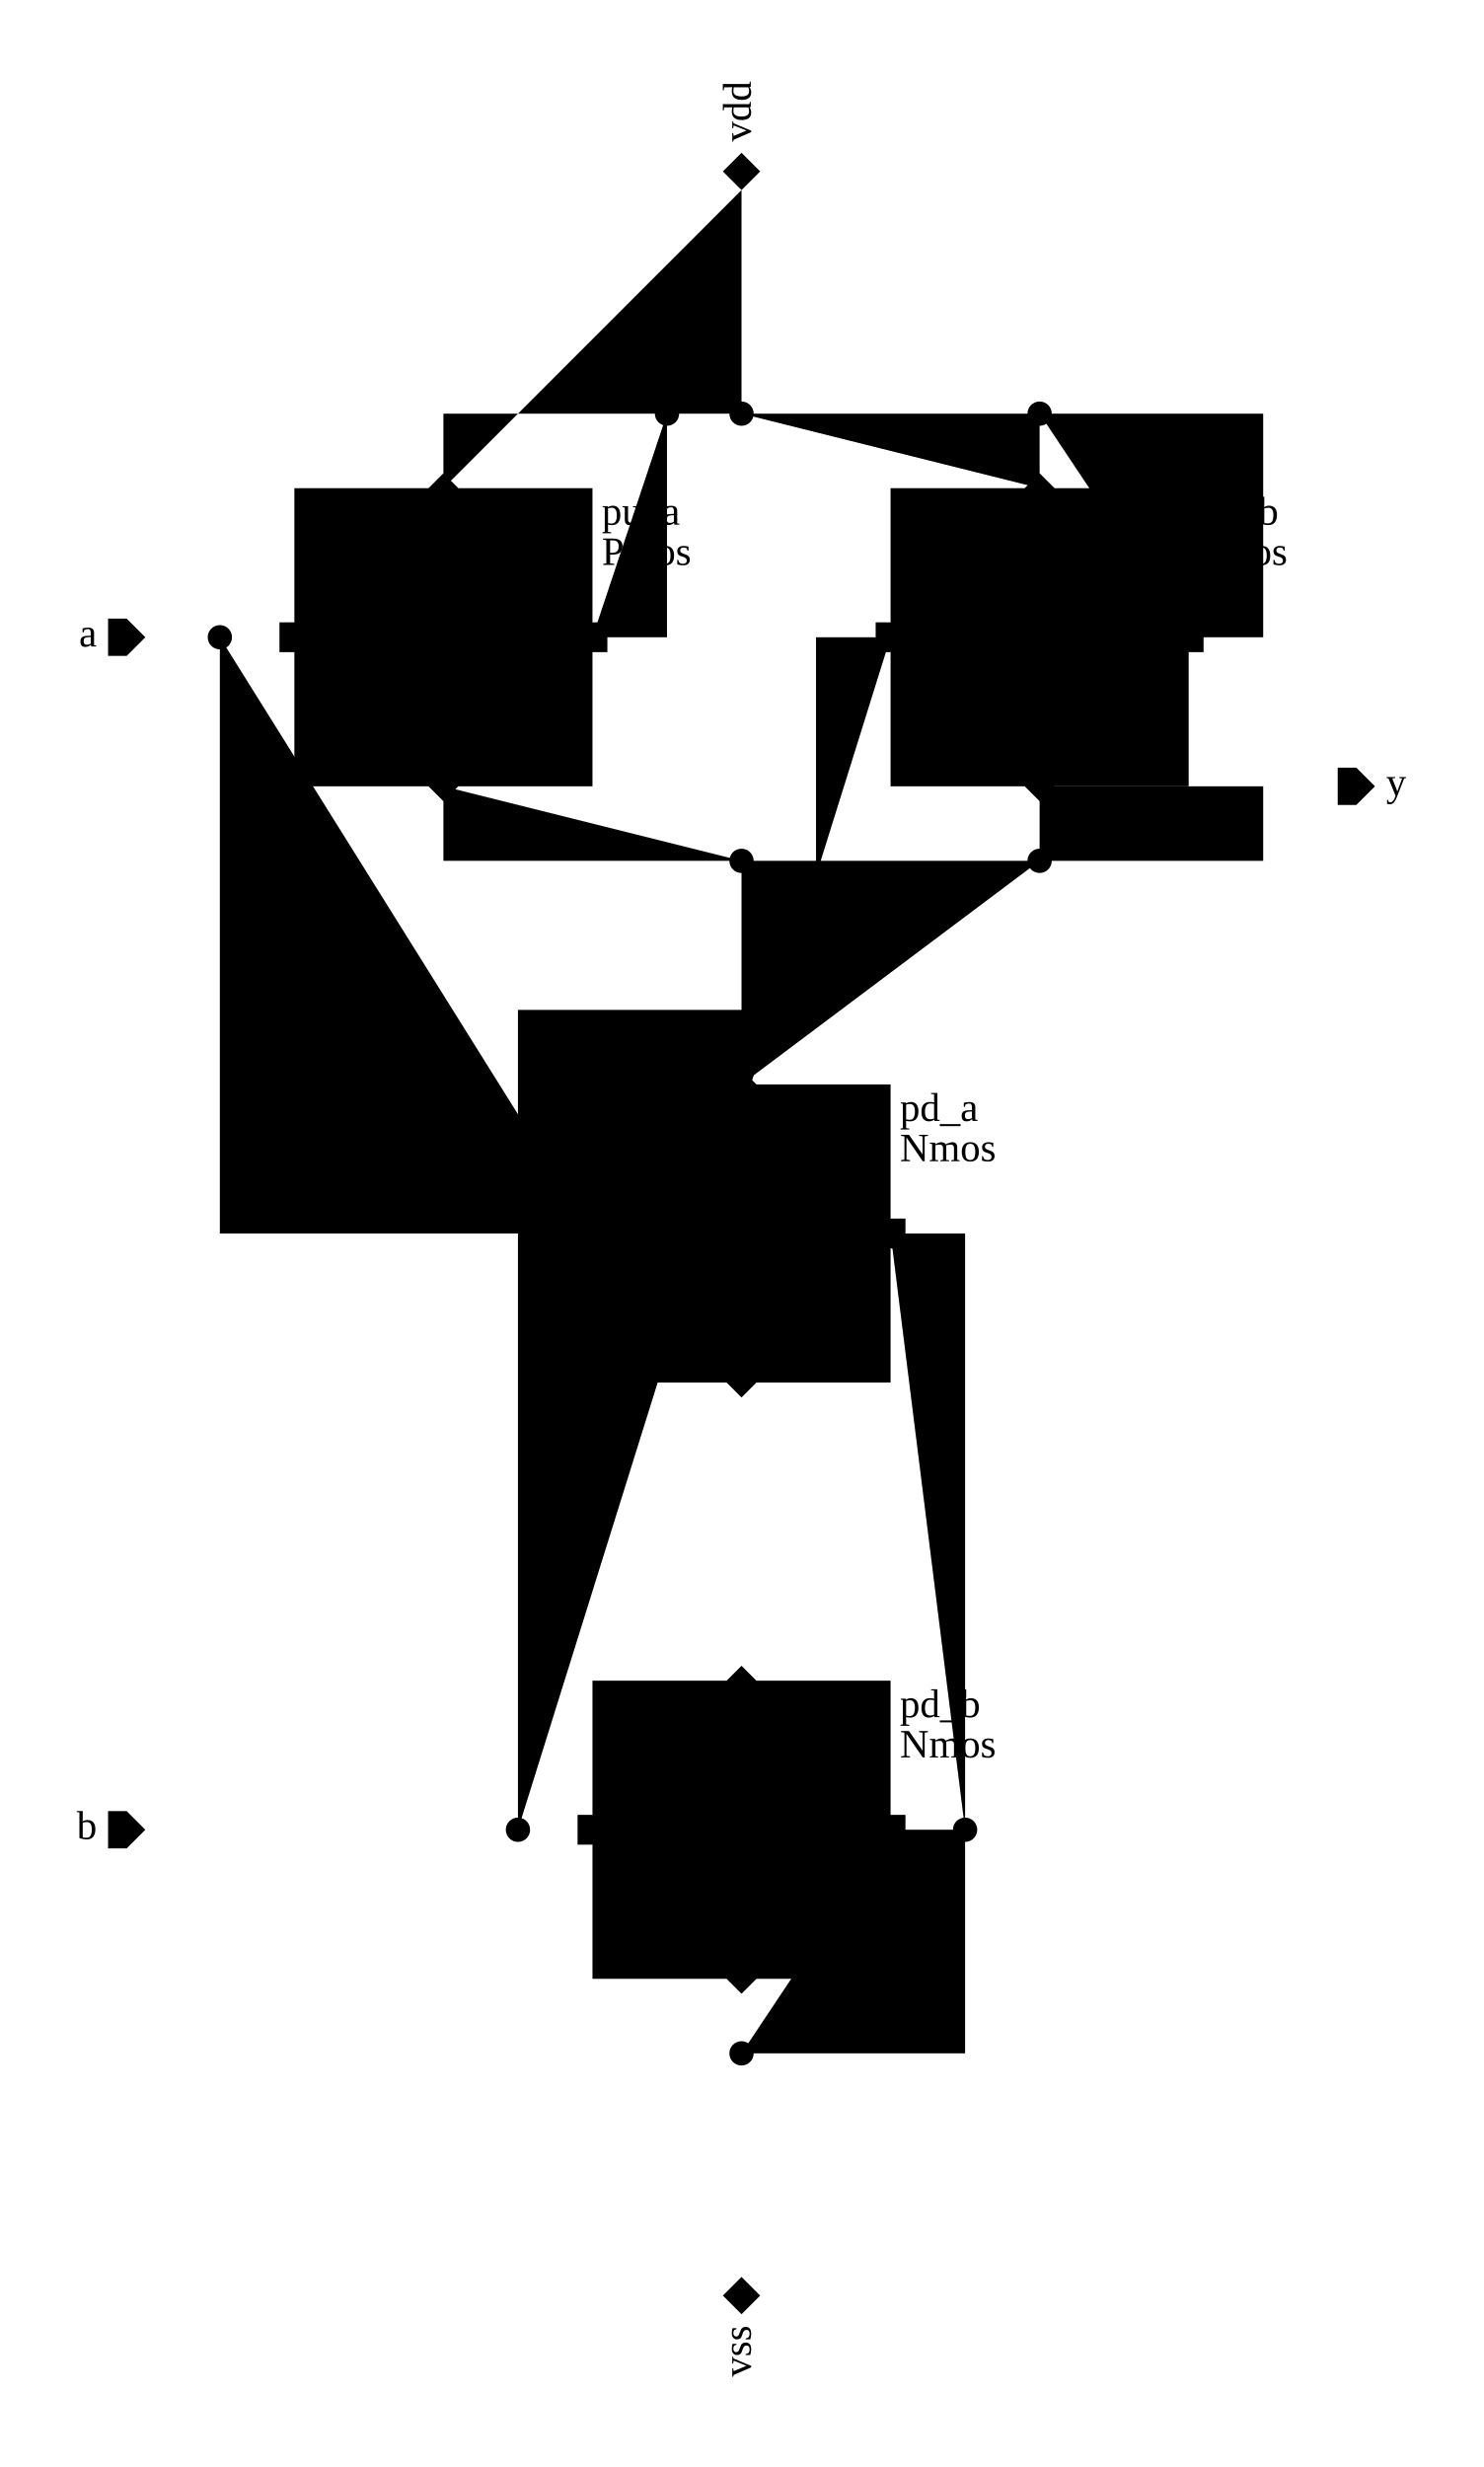
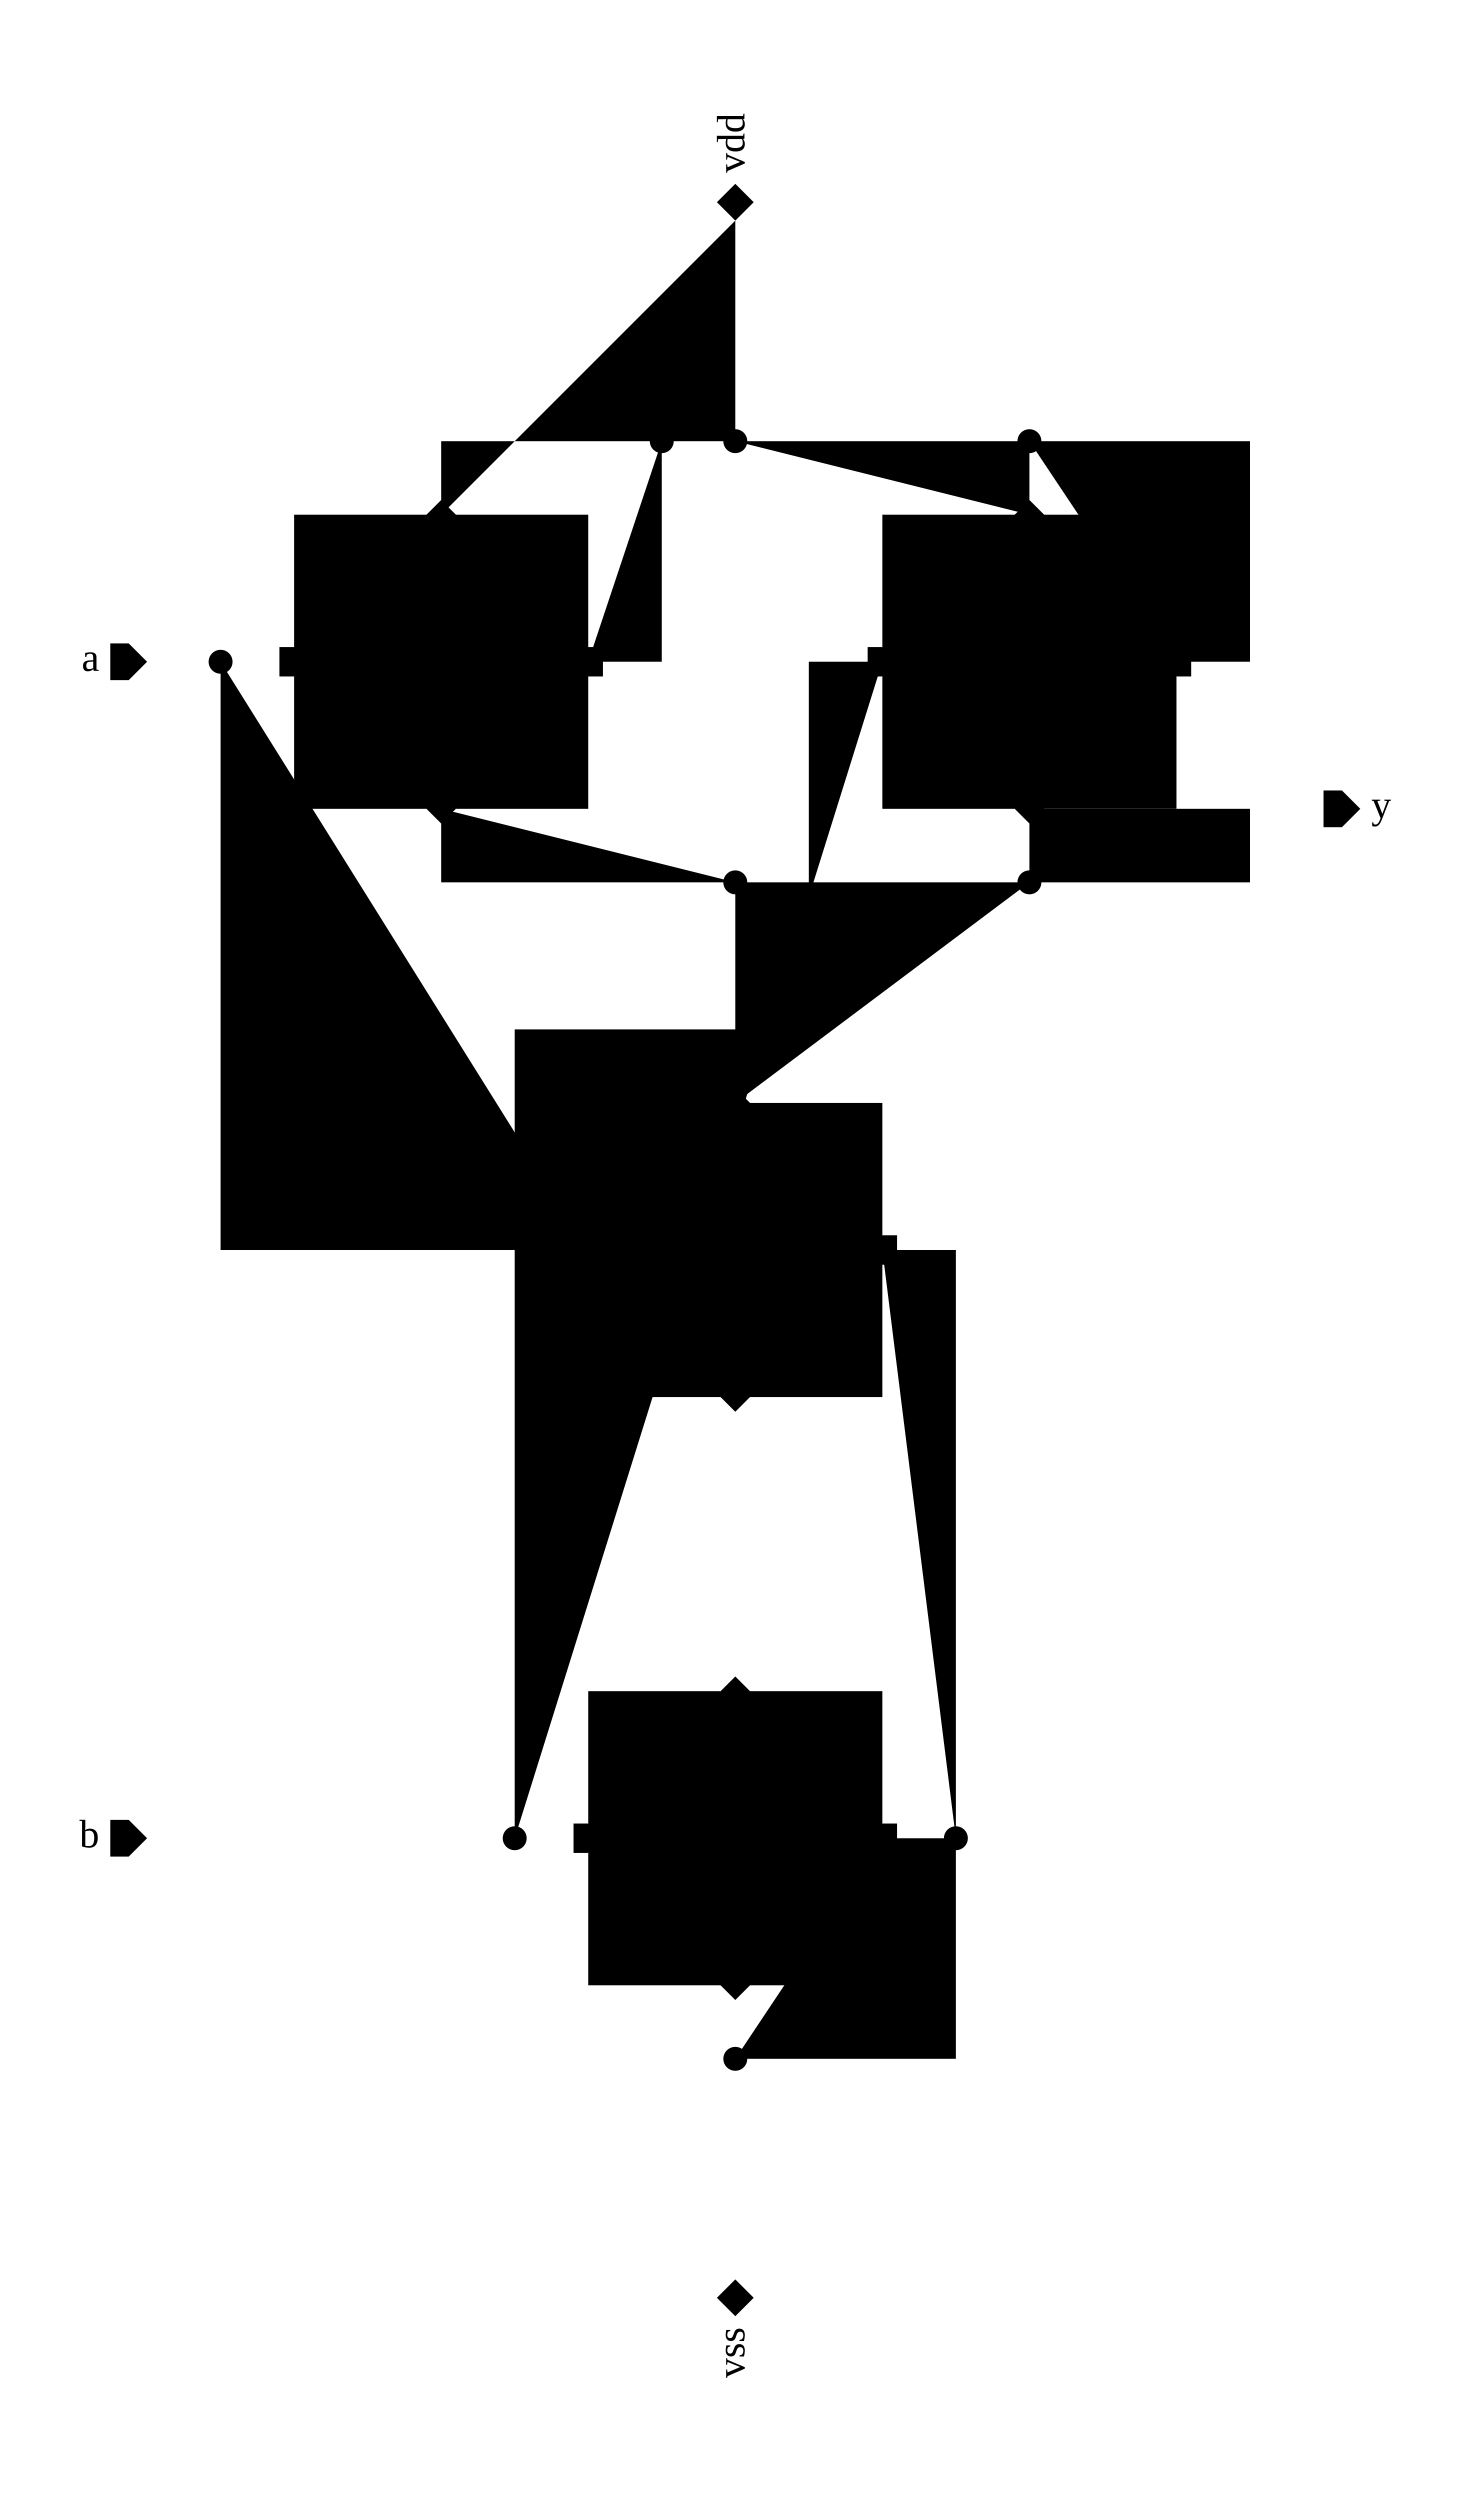
- <svg xmlns="http://www.w3.org/2000/svg" width="497.5px" height="827.5px" viewBox="-3.95 -2.55 19.9 33.1">
+ <svg xmlns="http://www.w3.org/2000/svg" width="500.0px" height="850.0px" viewBox="-4.0 -3.0 20.0 34.0">
  <g transform="matrix(1 0 0 -1 0 28.0)">
    <path d="M6.0 28.0 L6.0 27.0 L6.0 25.0 L5.0 25.0 L2.0 25.0 L2.0 24.0" class="schemWire" />
    <path d="M6.0 25.0 L10.0 25.0 L10.0 24.0" class="schemWire" />
    <path d="M5.0 25.0 L5.0 22.0 L4.0 22.0" class="schemWire" />
    <path d="M10.0 25.0 L13.0 25.0 L13.0 22.0 L12.0 22.0" class="schemWire" />
    <path d="M14.0 20.0 L13.0 20.0 L13.0 19.0 L10.0 19.0 L10.0 20.0" class="schemWire" />
    <path d="M10.0 19.0 L6.0 19.0 L6.0 16.0" class="schemWire" />
    <path d="M6.0 19.0 L2.0 19.0 L2.0 20.0" class="schemWire" />
    <path d="M6.0 0.0 L6.0 1.0 L6.0 3.0 L6.0 4.0" class="schemWire" />
    <path d="M6.0 3.0 L9.0 3.0 L9.0 6.0 L8.0 6.0" class="schemWire" />
    <path d="M9.0 6.0 L9.0 14.0 L8.0 14.0" class="schemWire" />
    <path d="M-2.0 22.0 L-1.0 22.0 L0.0 22.0" class="schemWire" />
    <path d="M-1.0 22.0 L-1.0 14.0 L4.0 14.0" class="schemWire" />
    <path d="M-2.0 6.0 L-1.0 6.0 L3.0 6.0 L4.0 6.0" class="schemWire" />
    <path d="M3.0 6.0 L3.0 17.0 L7.0 17.0 L7.0 22.0 L8.0 22.0" class="schemWire" />
    <path d="M6.0 12.0 L6.0 8.0" class="schemWire" />
    <circle cx="-1.0" cy="22.0" r="0.163" class="connPoint" />
    <circle cx="3.0" cy="6.0" r="0.163" class="connPoint" />
    <circle cx="10.0" cy="19.0" r="0.163" class="connPoint" />
    <circle cx="6.0" cy="19.0" r="0.163" class="connPoint" />
    <circle cx="6.0" cy="3.0" r="0.163" class="connPoint" />
    <circle cx="9.0" cy="6.0" r="0.163" class="connPoint" />
    <circle cx="6.0" cy="25.0" r="0.163" class="connPoint" />
    <circle cx="5.0" cy="25.0" r="0.163" class="connPoint" />
    <circle cx="10.0" cy="25.0" r="0.163" class="connPoint" />
    <g>
      <rect x="0.0" y="20.0" width="4.0" height="4.0" class="symbolOutline" />
-       <text transform="matrix(0.045 0 0 -0.045 4.125 23.875)" dominant-baseline="hanging" text-anchor="start">
+       <text transform="matrix(0.045 0 0 -0.045 2.625 21.375)" dominant-baseline="hanging" text-anchor="start">
        <tspan x="0" y="0em" class="instanceName">pu_a</tspan>
        <tspan x="0" y="1em" class="cellName">Pmos</tspan>
      </text>
      <path d="M2.0 0.0 L2.0 1.25 L1.3 1.25 L1.3 2.75 L2.0 2.75 L2.0 4.0" transform="matrix(1 0 0 1 0.0 20.0)" class="symbolPoly" />
      <path d="M1.0 1.25 L1.0 2.75" transform="matrix(1 0 0 1 0.0 20.0)" class="symbolPoly" />
      <path d="M0.0 2.0 L1.0 2.0" transform="matrix(1 0 0 1 0.0 20.0)" class="symbolPoly" />
      <path d="M4.0 2.0 L1.3 2.0" transform="matrix(1 0 0 1 0.0 20.0)" class="symbolPoly" />
      <path d="M1.7 2.55 L1.3 2.75 L1.7 2.95" transform="matrix(1 0 0 1 0.0 20.0)" class="symbolPoly" />
      <path d="M1.6 1.8 L2.0 2.0 L1.6 2.2" transform="matrix(1 0 0 1 0.0 20.0)" class="symbolPoly" />
      <path d="M0 0 L0.2 -0.2 L0.2 -0.4 L0 -0.4 L-0.2 -0.4 L-0.2 -0.2 Z" transform="matrix(0 -1 1 0 0.2 22.0)" class="pinArrow" />
      <text transform="matrix(0.045 0 0 -0.045 0.125 22.125)" dominant-baseline="ideographic" text-anchor="start" class="pinLabel">g</text>
      <path d="M0 0 L0.2 -0.2 L0.2 -0.2 L0 -0.4 L-0.2 -0.2 L-0.2 -0.2 Z" transform="matrix(1 0 0 1 2.0 20.2)" class="pinArrow" />
      <text transform="matrix(0 0.045 0.045 0 1.875 20.125)" dominant-baseline="ideographic" text-anchor="start" class="pinLabel">d</text>
      <path d="M0 0 L0.2 -0.2 L0.2 -0.2 L0 -0.4 L-0.2 -0.2 L-0.2 -0.2 Z" transform="matrix(-1 0 0 -1 2.0 23.8)" class="pinArrow" />
      <text transform="matrix(0 0.045 0.045 0 1.875 23.875)" dominant-baseline="ideographic" text-anchor="end" class="pinLabel">s</text>
      <path d="M0 0 L0.2 -0.2 L0.2 -0.4 L0 -0.4 L-0.2 -0.4 L-0.2 -0.2 Z" transform="matrix(0 1 -1 0 3.8 22.0)" class="pinArrow" />
      <text transform="matrix(0.045 0 0 -0.045 3.875 22.125)" dominant-baseline="ideographic" text-anchor="end" class="pinLabel">b</text>
    </g>
    <g>
      <rect x="8.0" y="20.0" width="4.0" height="4.0" class="symbolOutline" />
-       <text transform="matrix(0.045 0 0 -0.045 12.125 23.875)" dominant-baseline="hanging" text-anchor="start">
+       <text transform="matrix(0.045 0 0 -0.045 10.625 21.375)" dominant-baseline="hanging" text-anchor="start">
        <tspan x="0" y="0em" class="instanceName">pu_b</tspan>
        <tspan x="0" y="1em" class="cellName">Pmos</tspan>
      </text>
      <path d="M2.0 0.0 L2.0 1.25 L1.3 1.25 L1.3 2.75 L2.0 2.75 L2.0 4.0" transform="matrix(1 0 0 1 8.0 20.0)" class="symbolPoly" />
      <path d="M1.0 1.25 L1.0 2.75" transform="matrix(1 0 0 1 8.0 20.0)" class="symbolPoly" />
      <path d="M0.0 2.0 L1.0 2.0" transform="matrix(1 0 0 1 8.0 20.0)" class="symbolPoly" />
      <path d="M4.0 2.0 L1.3 2.0" transform="matrix(1 0 0 1 8.0 20.0)" class="symbolPoly" />
      <path d="M1.7 2.55 L1.3 2.75 L1.7 2.95" transform="matrix(1 0 0 1 8.0 20.0)" class="symbolPoly" />
      <path d="M1.6 1.8 L2.0 2.0 L1.6 2.2" transform="matrix(1 0 0 1 8.0 20.0)" class="symbolPoly" />
      <path d="M0 0 L0.2 -0.2 L0.2 -0.4 L0 -0.4 L-0.2 -0.4 L-0.2 -0.2 Z" transform="matrix(0 -1 1 0 8.2 22.0)" class="pinArrow" />
      <text transform="matrix(0.045 0 0 -0.045 8.125 22.125)" dominant-baseline="ideographic" text-anchor="start" class="pinLabel">g</text>
      <path d="M0 0 L0.2 -0.2 L0.2 -0.2 L0 -0.4 L-0.2 -0.2 L-0.2 -0.2 Z" transform="matrix(1 0 0 1 10.0 20.2)" class="pinArrow" />
      <text transform="matrix(0 0.045 0.045 0 9.875 20.125)" dominant-baseline="ideographic" text-anchor="start" class="pinLabel">d</text>
      <path d="M0 0 L0.2 -0.2 L0.2 -0.2 L0 -0.4 L-0.2 -0.2 L-0.2 -0.2 Z" transform="matrix(-1 0 0 -1 10.0 23.8)" class="pinArrow" />
      <text transform="matrix(0 0.045 0.045 0 9.875 23.875)" dominant-baseline="ideographic" text-anchor="end" class="pinLabel">s</text>
      <path d="M0 0 L0.2 -0.2 L0.2 -0.4 L0 -0.4 L-0.2 -0.4 L-0.2 -0.2 Z" transform="matrix(0 1 -1 0 11.8 22.0)" class="pinArrow" />
      <text transform="matrix(0.045 0 0 -0.045 11.875 22.125)" dominant-baseline="ideographic" text-anchor="end" class="pinLabel">b</text>
    </g>
    <g>
      <rect x="4.0" y="12.0" width="4.0" height="4.0" class="symbolOutline" />
-       <text transform="matrix(0.045 0 0 -0.045 8.125 15.875)" dominant-baseline="hanging" text-anchor="start">
+       <text transform="matrix(0.045 0 0 -0.045 6.625 13.375)" dominant-baseline="hanging" text-anchor="start">
        <tspan x="0" y="0em" class="instanceName">pd_a</tspan>
        <tspan x="0" y="1em" class="cellName">Nmos</tspan>
      </text>
      <path d="M2.0 0.0 L2.0 1.25 L1.3 1.25 L1.3 2.75 L2.0 2.75 L2.0 4.0" transform="matrix(1 0 0 1 4.0 12.0)" class="symbolPoly" />
      <path d="M1.0 1.25 L1.0 2.75" transform="matrix(1 0 0 1 4.0 12.0)" class="symbolPoly" />
      <path d="M0.0 2.0 L1.0 2.0" transform="matrix(1 0 0 1 4.0 12.0)" class="symbolPoly" />
      <path d="M4.0 2.0 L1.3 2.0" transform="matrix(1 0 0 1 4.0 12.0)" class="symbolPoly" />
      <path d="M1.7 1.8 L1.3 2.0 L1.7 2.2" transform="matrix(1 0 0 1 4.0 12.0)" class="symbolPoly" />
      <path d="M1.6 1.05 L2.0 1.25 L1.6 1.45" transform="matrix(1 0 0 1 4.0 12.0)" class="symbolPoly" />
      <path d="M0 0 L0.2 -0.2 L0.2 -0.4 L0 -0.4 L-0.2 -0.4 L-0.2 -0.2 Z" transform="matrix(0 -1 1 0 4.2 14.0)" class="pinArrow" />
      <text transform="matrix(0.045 0 0 -0.045 4.125 14.125)" dominant-baseline="ideographic" text-anchor="start" class="pinLabel">g</text>
      <path d="M0 0 L0.2 -0.2 L0.2 -0.2 L0 -0.4 L-0.2 -0.2 L-0.2 -0.2 Z" transform="matrix(1 0 0 1 6.0 12.2)" class="pinArrow" />
      <text transform="matrix(0 0.045 0.045 0 5.875 12.125)" dominant-baseline="ideographic" text-anchor="start" class="pinLabel">s</text>
      <path d="M0 0 L0.2 -0.2 L0.2 -0.2 L0 -0.4 L-0.2 -0.2 L-0.2 -0.2 Z" transform="matrix(-1 0 0 -1 6.0 15.8)" class="pinArrow" />
      <text transform="matrix(0 0.045 0.045 0 5.875 15.875)" dominant-baseline="ideographic" text-anchor="end" class="pinLabel">d</text>
      <path d="M0 0 L0.2 -0.2 L0.2 -0.4 L0 -0.4 L-0.2 -0.4 L-0.2 -0.2 Z" transform="matrix(0 1 -1 0 7.8 14.0)" class="pinArrow" />
      <text transform="matrix(0.045 0 0 -0.045 7.875 14.125)" dominant-baseline="ideographic" text-anchor="end" class="pinLabel">b</text>
    </g>
    <g>
      <rect x="4.0" y="4.0" width="4.0" height="4.0" class="symbolOutline" />
-       <text transform="matrix(0.045 0 0 -0.045 8.125 7.875)" dominant-baseline="hanging" text-anchor="start">
+       <text transform="matrix(0.045 0 0 -0.045 6.625 5.375)" dominant-baseline="hanging" text-anchor="start">
        <tspan x="0" y="0em" class="instanceName">pd_b</tspan>
        <tspan x="0" y="1em" class="cellName">Nmos</tspan>
      </text>
      <path d="M2.0 0.0 L2.0 1.25 L1.3 1.25 L1.3 2.75 L2.0 2.75 L2.0 4.0" transform="matrix(1 0 0 1 4.0 4.0)" class="symbolPoly" />
      <path d="M1.0 1.25 L1.0 2.75" transform="matrix(1 0 0 1 4.0 4.0)" class="symbolPoly" />
      <path d="M0.0 2.0 L1.0 2.0" transform="matrix(1 0 0 1 4.0 4.0)" class="symbolPoly" />
      <path d="M4.0 2.0 L1.3 2.0" transform="matrix(1 0 0 1 4.0 4.0)" class="symbolPoly" />
      <path d="M1.7 1.8 L1.3 2.0 L1.7 2.2" transform="matrix(1 0 0 1 4.0 4.0)" class="symbolPoly" />
      <path d="M1.6 1.05 L2.0 1.25 L1.6 1.45" transform="matrix(1 0 0 1 4.0 4.0)" class="symbolPoly" />
      <path d="M0 0 L0.2 -0.2 L0.2 -0.4 L0 -0.4 L-0.2 -0.4 L-0.2 -0.2 Z" transform="matrix(0 -1 1 0 4.2 6.0)" class="pinArrow" />
      <text transform="matrix(0.045 0 0 -0.045 4.125 6.125)" dominant-baseline="ideographic" text-anchor="start" class="pinLabel">g</text>
      <path d="M0 0 L0.2 -0.2 L0.2 -0.2 L0 -0.4 L-0.2 -0.2 L-0.2 -0.2 Z" transform="matrix(1 0 0 1 6.0 4.2)" class="pinArrow" />
      <text transform="matrix(0 0.045 0.045 0 5.875 4.125)" dominant-baseline="ideographic" text-anchor="start" class="pinLabel">s</text>
      <path d="M0 0 L0.2 -0.2 L0.2 -0.2 L0 -0.4 L-0.2 -0.2 L-0.2 -0.2 Z" transform="matrix(-1 0 0 -1 6.0 7.8)" class="pinArrow" />
      <text transform="matrix(0 0.045 0.045 0 5.875 7.875)" dominant-baseline="ideographic" text-anchor="end" class="pinLabel">d</text>
      <path d="M0 0 L0.2 -0.2 L0.2 -0.4 L0 -0.4 L-0.2 -0.4 L-0.2 -0.2 Z" transform="matrix(0 1 -1 0 7.8 6.0)" class="pinArrow" />
      <text transform="matrix(0.045 0 0 -0.045 7.875 6.125)" dominant-baseline="ideographic" text-anchor="end" class="pinLabel">b</text>
    </g>
    <g>
      <path d="M0 0 L0.25 -0.25 L0.25 -0.5 L0 -0.5 L-0.25 -0.5 L-0.25 -0.25 Z" transform="matrix(0 -1 1 0 -2.0 22.0)" class="portArrow" />
      <text transform="matrix(0.045 0 0 -0.045 -2.65 22.0)" dominant-baseline="middle" text-anchor="end" class="portLabel">a</text>
    </g>
    <g>
      <path d="M0 0 L0.25 -0.25 L0.25 -0.5 L0 -0.5 L-0.25 -0.5 L-0.25 -0.25 Z" transform="matrix(0 -1 1 0 -2.0 6.0)" class="portArrow" />
      <text transform="matrix(0.045 0 0 -0.045 -2.65 6.0)" dominant-baseline="middle" text-anchor="end" class="portLabel">b</text>
    </g>
    <g>
      <path d="M0 0 L0.25 0 L0.25 -0.25 L0 -0.5 L-0.25 -0.25 L-0.25 0 Z" transform="matrix(0 1 -1 0 14.0 20.0)" class="portArrow" />
      <text transform="matrix(0.045 0 0 -0.045 14.65 20.0)" dominant-baseline="middle" text-anchor="start" class="portLabel">y</text>
    </g>
    <g>
      <path d="M0 0 L0.25 -0.25 L0.25 -0.25 L0 -0.5 L-0.25 -0.25 L-0.25 -0.25 Z" transform="matrix(-1 0 0 -1 6.0 28.0)" class="portArrow" />
      <text transform="matrix(0 0.045 0.045 0 6.0 28.65)" dominant-baseline="middle" text-anchor="start" class="portLabel">vdd</text>
    </g>
    <g>
      <path d="M0 0 L0.25 -0.25 L0.25 -0.25 L0 -0.5 L-0.25 -0.25 L-0.25 -0.25 Z" transform="matrix(1 0 0 1 6.0 0.0)" class="portArrow" />
      <text transform="matrix(0 0.045 0.045 0 6.0 -0.65)" dominant-baseline="middle" text-anchor="end" class="portLabel">vss</text>
    </g>
  </g>
</svg>
